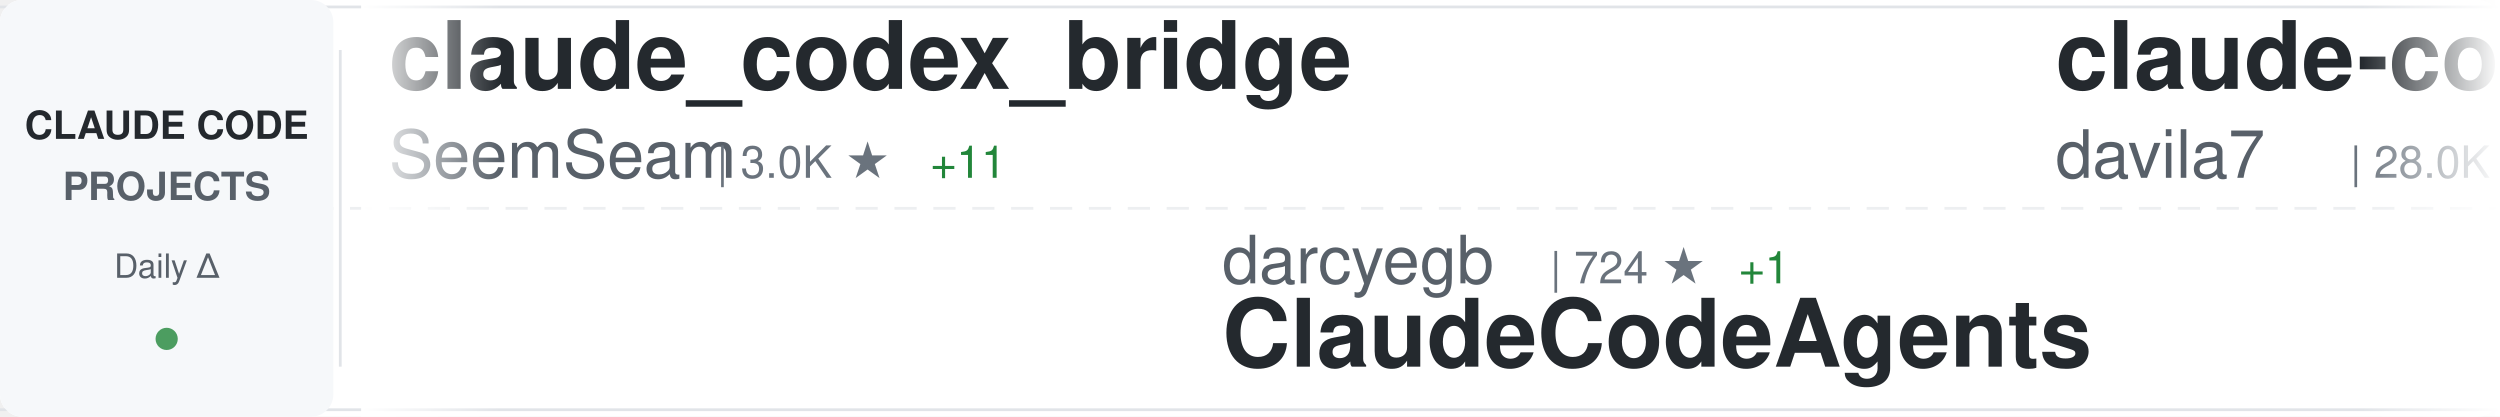
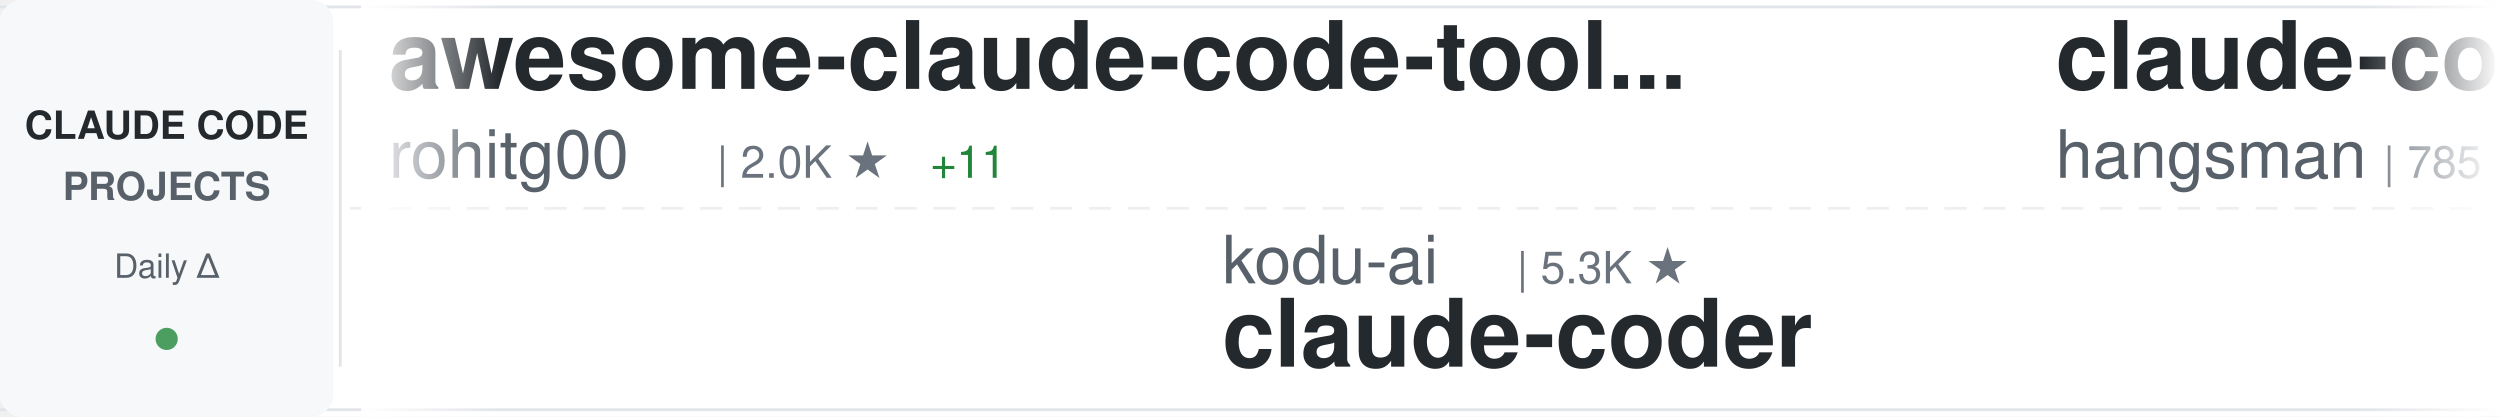
<svg xmlns="http://www.w3.org/2000/svg" width="900" height="150">
  <defs>
    <linearGradient id="awesomeLeftFade" x1="0%" y1="0%" x2="100%" y2="0%">
      <stop offset="0%" style="stop-color:#ffffff;stop-opacity:1" />
      <stop offset="100%" style="stop-color:#ffffff;stop-opacity:0" />
    </linearGradient>
    <linearGradient id="awesomeRightFade" x1="0%" y1="0%" x2="100%" y2="0%">
      <stop offset="0%" style="stop-color:#ffffff;stop-opacity:0" />
      <stop offset="100%" style="stop-color:#ffffff;stop-opacity:1" />
    </linearGradient>
  </defs>
  <rect width="900" height="150" fill="#ffffff" rx="8" />
  <rect x="0" y="2" width="900" height="1" fill="#e1e4e8" />
  <rect x="0" y="147" width="900" height="1" fill="#e1e4e8" />
  <line x1="0" y1="75" x2="900" y2="75" stroke="#e1e4e8" stroke-width="1" stroke-dasharray="8 6" opacity="0.6" />
  <rect x="0" y="0" width="120" height="150" fill="#f6f8fa" rx="8" />
  <text x="60" y="50" font-family="-apple-system, BlinkMacSystemFont, 'Segoe UI', Helvetica, Arial, sans-serif" font-size="14" font-weight="600" fill="#24292e" text-anchor="middle">CLAUDE CODE</text>
  <text x="60" y="72" font-family="-apple-system, BlinkMacSystemFont, 'Segoe UI', Helvetica, Arial, sans-serif" font-size="14" font-weight="600" fill="#586069" text-anchor="middle">PROJECTS</text>
  <text x="60" y="100" font-family="-apple-system, BlinkMacSystemFont, 'Segoe UI', Helvetica, Arial, sans-serif" font-size="12" font-weight="500" fill="#586069" text-anchor="middle">Daily Δ</text>
  <circle cx="60" cy="122" r="4" fill="#22863a" opacity="0.8" />
  <rect x="122" y="18" width="1" height="114" fill="#e1e4e8" />
  <clipPath id="awesomeTickerClip">
    <rect x="130" y="0" width="770" height="150" />
  </clipPath>
  <g clip-path="url(#awesomeTickerClip)">
    <g id="awesomeTickerItems">
      <animateTransform attributeName="transform" attributeType="XML" type="translate" from="0 0" to="-3000 0" dur="54s" repeatCount="indefinite" />
      <g transform="translate(0, 0)">
-         <text x="140" y="32" font-family="-apple-system, BlinkMacSystemFont, 'Segoe UI', Helvetica, Arial, sans-serif" font-size="34" font-weight="600" fill="#24292e">claude_codex_bridge</text>
-         <text x="140" y="64" font-family="-apple-system, BlinkMacSystemFont, 'Segoe UI', Helvetica, Arial, sans-serif" font-size="24" font-weight="400" fill="#586069">SeemSeam</text>
-         <text x="258" y="64" font-family="-apple-system, BlinkMacSystemFont, 'Segoe UI', Helvetica, Arial, sans-serif" font-size="16" font-weight="500" fill="#6a737d">| 3.0K ★</text>
+         <text x="140" y="32" font-family="-apple-system, BlinkMacSystemFont, 'Segoe UI', Helvetica, Arial, sans-serif" font-size="34" font-weight="600" fill="#24292e">awesome-claude-code-tool...</text>
+         <text x="140" y="64" font-family="-apple-system, BlinkMacSystemFont, 'Segoe UI', Helvetica, Arial, sans-serif" font-size="24" font-weight="400" fill="#586069">rohitg00</text>
+         <text x="258" y="64" font-family="-apple-system, BlinkMacSystemFont, 'Segoe UI', Helvetica, Arial, sans-serif" font-size="16" font-weight="500" fill="#6a737d">| 2.0K ★</text>
        <text x="335" y="64" font-family="-apple-system, BlinkMacSystemFont, 'Segoe UI', Helvetica, Arial, sans-serif" font-size="16" font-weight="500" fill="#22863a"> +11</text>
      </g>
      <g transform="translate(300, 0)">
-         <text x="140" y="102" font-family="-apple-system, BlinkMacSystemFont, 'Segoe UI', Helvetica, Arial, sans-serif" font-size="24" font-weight="400" fill="#586069">darcyegb</text>
-         <text x="258" y="102" font-family="-apple-system, BlinkMacSystemFont, 'Segoe UI', Helvetica, Arial, sans-serif" font-size="16" font-weight="500" fill="#6a737d">| 724 ★</text>
-         <text x="326" y="102" font-family="-apple-system, BlinkMacSystemFont, 'Segoe UI', Helvetica, Arial, sans-serif" font-size="16" font-weight="500" fill="#22863a"> +1</text>
-         <text x="140" y="132" font-family="-apple-system, BlinkMacSystemFont, 'Segoe UI', Helvetica, Arial, sans-serif" font-size="34" font-weight="600" fill="#24292e">ClaudeCodeAgents</text>
+         <text x="140" y="102" font-family="-apple-system, BlinkMacSystemFont, 'Segoe UI', Helvetica, Arial, sans-serif" font-size="24" font-weight="400" fill="#586069">kodu-ai</text>
+         <text x="246" y="102" font-family="-apple-system, BlinkMacSystemFont, 'Segoe UI', Helvetica, Arial, sans-serif" font-size="16" font-weight="500" fill="#6a737d">| 5.3K ★</text>
+         <text x="140" y="132" font-family="-apple-system, BlinkMacSystemFont, 'Segoe UI', Helvetica, Arial, sans-serif" font-size="34" font-weight="600" fill="#24292e">claude-coder</text>
      </g>
      <g transform="translate(600, 0)">
-         <text x="140" y="32" font-family="-apple-system, BlinkMacSystemFont, 'Segoe UI', Helvetica, Arial, sans-serif" font-size="34" font-weight="600" fill="#24292e">claude-code-templates</text>
-         <text x="140" y="64" font-family="-apple-system, BlinkMacSystemFont, 'Segoe UI', Helvetica, Arial, sans-serif" font-size="24" font-weight="400" fill="#586069">davila7</text>
-         <text x="246" y="64" font-family="-apple-system, BlinkMacSystemFont, 'Segoe UI', Helvetica, Arial, sans-serif" font-size="16" font-weight="500" fill="#6a737d">| 28.0K ★</text>
-         <text x="332" y="64" font-family="-apple-system, BlinkMacSystemFont, 'Segoe UI', Helvetica, Arial, sans-serif" font-size="16" font-weight="500" fill="#22863a"> +19</text>
+         <text x="140" y="32" font-family="-apple-system, BlinkMacSystemFont, 'Segoe UI', Helvetica, Arial, sans-serif" font-size="34" font-weight="600" fill="#24292e">claude-code-source</text>
+         <text x="140" y="64" font-family="-apple-system, BlinkMacSystemFont, 'Segoe UI', Helvetica, Arial, sans-serif" font-size="24" font-weight="400" fill="#586069">hangsman</text>
+         <text x="258" y="64" font-family="-apple-system, BlinkMacSystemFont, 'Segoe UI', Helvetica, Arial, sans-serif" font-size="16" font-weight="500" fill="#6a737d">| 785 ★</text>
      </g>
      <g transform="translate(900, 0)">
-         <text x="140" y="102" font-family="-apple-system, BlinkMacSystemFont, 'Segoe UI', Helvetica, Arial, sans-serif" font-size="24" font-weight="400" fill="#586069">VoltAgent</text>
-         <text x="270" y="102" font-family="-apple-system, BlinkMacSystemFont, 'Segoe UI', Helvetica, Arial, sans-serif" font-size="16" font-weight="500" fill="#6a737d">| 21.8K ★</text>
-         <text x="356" y="102" font-family="-apple-system, BlinkMacSystemFont, 'Segoe UI', Helvetica, Arial, sans-serif" font-size="16" font-weight="500" fill="#22863a"> +61</text>
-         <text x="140" y="132" font-family="-apple-system, BlinkMacSystemFont, 'Segoe UI', Helvetica, Arial, sans-serif" font-size="34" font-weight="600" fill="#24292e">awesome-claude-code-suba...</text>
+         <text x="140" y="102" font-family="-apple-system, BlinkMacSystemFont, 'Segoe UI', Helvetica, Arial, sans-serif" font-size="24" font-weight="400" fill="#586069">anthropics</text>
+         <text x="282" y="102" font-family="-apple-system, BlinkMacSystemFont, 'Segoe UI', Helvetica, Arial, sans-serif" font-size="16" font-weight="500" fill="#6a737d">| 8.0K ★</text>
+         <text x="359" y="102" font-family="-apple-system, BlinkMacSystemFont, 'Segoe UI', Helvetica, Arial, sans-serif" font-size="16" font-weight="500" fill="#22863a"> +14</text>
+         <text x="140" y="132" font-family="-apple-system, BlinkMacSystemFont, 'Segoe UI', Helvetica, Arial, sans-serif" font-size="34" font-weight="600" fill="#24292e">claude-code-action</text>
      </g>
      <g transform="translate(1200, 0)">
-         <text x="140" y="32" font-family="-apple-system, BlinkMacSystemFont, 'Segoe UI', Helvetica, Arial, sans-serif" font-size="34" font-weight="600" fill="#24292e">how-claude-code-works</text>
-         <text x="140" y="64" font-family="-apple-system, BlinkMacSystemFont, 'Segoe UI', Helvetica, Arial, sans-serif" font-size="24" font-weight="400" fill="#586069">Windy3f3f3f3f</text>
-         <text x="318" y="64" font-family="-apple-system, BlinkMacSystemFont, 'Segoe UI', Helvetica, Arial, sans-serif" font-size="16" font-weight="500" fill="#6a737d">| 2.6K ★</text>
-         <text x="395" y="64" font-family="-apple-system, BlinkMacSystemFont, 'Segoe UI', Helvetica, Arial, sans-serif" font-size="16" font-weight="500" fill="#22863a"> +6</text>
+         <text x="140" y="32" font-family="-apple-system, BlinkMacSystemFont, 'Segoe UI', Helvetica, Arial, sans-serif" font-size="34" font-weight="600" fill="#24292e">claude-code-cli</text>
+         <text x="140" y="64" font-family="-apple-system, BlinkMacSystemFont, 'Segoe UI', Helvetica, Arial, sans-serif" font-size="24" font-weight="400" fill="#586069">huangserva</text>
+         <text x="282" y="64" font-family="-apple-system, BlinkMacSystemFont, 'Segoe UI', Helvetica, Arial, sans-serif" font-size="16" font-weight="500" fill="#6a737d">| 604 ★</text>
      </g>
      <g transform="translate(1500, 0)">
-         <text x="140" y="102" font-family="-apple-system, BlinkMacSystemFont, 'Segoe UI', Helvetica, Arial, sans-serif" font-size="24" font-weight="400" fill="#586069">ponponon</text>
-         <text x="258" y="102" font-family="-apple-system, BlinkMacSystemFont, 'Segoe UI', Helvetica, Arial, sans-serif" font-size="16" font-weight="500" fill="#6a737d">| 2.3K ★</text>
-         <text x="335" y="102" font-family="-apple-system, BlinkMacSystemFont, 'Segoe UI', Helvetica, Arial, sans-serif" font-size="16" font-weight="500" fill="#22863a"> +1</text>
-         <text x="140" y="132" font-family="-apple-system, BlinkMacSystemFont, 'Segoe UI', Helvetica, Arial, sans-serif" font-size="34" font-weight="600" fill="#24292e">claude_code_src</text>
+         <text x="140" y="102" font-family="-apple-system, BlinkMacSystemFont, 'Segoe UI', Helvetica, Arial, sans-serif" font-size="24" font-weight="400" fill="#586069">alejandrobalderas</text>
+         <text x="366" y="102" font-family="-apple-system, BlinkMacSystemFont, 'Segoe UI', Helvetica, Arial, sans-serif" font-size="16" font-weight="500" fill="#6a737d">| 2.2K ★</text>
+         <text x="443" y="102" font-family="-apple-system, BlinkMacSystemFont, 'Segoe UI', Helvetica, Arial, sans-serif" font-size="16" font-weight="500" fill="#22863a"> +4</text>
+         <text x="140" y="132" font-family="-apple-system, BlinkMacSystemFont, 'Segoe UI', Helvetica, Arial, sans-serif" font-size="34" font-weight="600" fill="#24292e">claude-code-from-source</text>
      </g>
      <g transform="translate(1800, 0)">
-         <text x="140" y="32" font-family="-apple-system, BlinkMacSystemFont, 'Segoe UI', Helvetica, Arial, sans-serif" font-size="34" font-weight="600" fill="#24292e">claude-coder</text>
-         <text x="140" y="64" font-family="-apple-system, BlinkMacSystemFont, 'Segoe UI', Helvetica, Arial, sans-serif" font-size="24" font-weight="400" fill="#586069">kodu-ai</text>
-         <text x="246" y="64" font-family="-apple-system, BlinkMacSystemFont, 'Segoe UI', Helvetica, Arial, sans-serif" font-size="16" font-weight="500" fill="#6a737d">| 5.3K ★</text>
+         <text x="140" y="32" font-family="-apple-system, BlinkMacSystemFont, 'Segoe UI', Helvetica, Arial, sans-serif" font-size="34" font-weight="600" fill="#24292e">Claude-Code-Game-Studios</text>
+         <text x="140" y="64" font-family="-apple-system, BlinkMacSystemFont, 'Segoe UI', Helvetica, Arial, sans-serif" font-size="24" font-weight="400" fill="#586069">Donchitos</text>
+         <text x="270" y="64" font-family="-apple-system, BlinkMacSystemFont, 'Segoe UI', Helvetica, Arial, sans-serif" font-size="16" font-weight="500" fill="#6a737d">| 21.6K ★</text>
+         <text x="356" y="64" font-family="-apple-system, BlinkMacSystemFont, 'Segoe UI', Helvetica, Arial, sans-serif" font-size="16" font-weight="500" fill="#22863a"> +49</text>
      </g>
      <g transform="translate(2100, 0)">
-         <text x="140" y="102" font-family="-apple-system, BlinkMacSystemFont, 'Segoe UI', Helvetica, Arial, sans-serif" font-size="24" font-weight="400" fill="#586069">oboard</text>
-         <text x="234" y="102" font-family="-apple-system, BlinkMacSystemFont, 'Segoe UI', Helvetica, Arial, sans-serif" font-size="16" font-weight="500" fill="#6a737d">| 3.2K ★</text>
-         <text x="311" y="102" font-family="-apple-system, BlinkMacSystemFont, 'Segoe UI', Helvetica, Arial, sans-serif" font-size="16" font-weight="500" fill="#22863a"> +1</text>
-         <text x="140" y="132" font-family="-apple-system, BlinkMacSystemFont, 'Segoe UI', Helvetica, Arial, sans-serif" font-size="34" font-weight="600" fill="#24292e">claude-code-rev</text>
+         <text x="140" y="102" font-family="-apple-system, BlinkMacSystemFont, 'Segoe UI', Helvetica, Arial, sans-serif" font-size="24" font-weight="400" fill="#586069">RichardAtCT</text>
+         <text x="294" y="102" font-family="-apple-system, BlinkMacSystemFont, 'Segoe UI', Helvetica, Arial, sans-serif" font-size="16" font-weight="500" fill="#6a737d">| 2.7K ★</text>
+         <text x="371" y="102" font-family="-apple-system, BlinkMacSystemFont, 'Segoe UI', Helvetica, Arial, sans-serif" font-size="16" font-weight="500" fill="#22863a"> +1</text>
+         <text x="140" y="132" font-family="-apple-system, BlinkMacSystemFont, 'Segoe UI', Helvetica, Arial, sans-serif" font-size="34" font-weight="600" fill="#24292e">claude-code-telegram</text>
      </g>
      <g transform="translate(2400, 0)">
-         <text x="140" y="32" font-family="-apple-system, BlinkMacSystemFont, 'Segoe UI', Helvetica, Arial, sans-serif" font-size="34" font-weight="600" fill="#24292e">claude-code-security-rev...</text>
-         <text x="140" y="64" font-family="-apple-system, BlinkMacSystemFont, 'Segoe UI', Helvetica, Arial, sans-serif" font-size="24" font-weight="400" fill="#586069">anthropics</text>
-         <text x="282" y="64" font-family="-apple-system, BlinkMacSystemFont, 'Segoe UI', Helvetica, Arial, sans-serif" font-size="16" font-weight="500" fill="#6a737d">| 5.2K ★</text>
-         <text x="359" y="64" font-family="-apple-system, BlinkMacSystemFont, 'Segoe UI', Helvetica, Arial, sans-serif" font-size="16" font-weight="500" fill="#22863a"> +10</text>
+         <text x="140" y="32" font-family="-apple-system, BlinkMacSystemFont, 'Segoe UI', Helvetica, Arial, sans-serif" font-size="34" font-weight="600" fill="#24292e">claude-code-rev</text>
+         <text x="140" y="64" font-family="-apple-system, BlinkMacSystemFont, 'Segoe UI', Helvetica, Arial, sans-serif" font-size="24" font-weight="400" fill="#586069">oboard</text>
+         <text x="234" y="64" font-family="-apple-system, BlinkMacSystemFont, 'Segoe UI', Helvetica, Arial, sans-serif" font-size="16" font-weight="500" fill="#6a737d">| 3.2K ★</text>
      </g>
      <g transform="translate(2700, 0)">
-         <text x="140" y="102" font-family="-apple-system, BlinkMacSystemFont, 'Segoe UI', Helvetica, Arial, sans-serif" font-size="24" font-weight="400" fill="#586069">hangsman</text>
-         <text x="258" y="102" font-family="-apple-system, BlinkMacSystemFont, 'Segoe UI', Helvetica, Arial, sans-serif" font-size="16" font-weight="500" fill="#6a737d">| 785 ★</text>
-         <text x="140" y="132" font-family="-apple-system, BlinkMacSystemFont, 'Segoe UI', Helvetica, Arial, sans-serif" font-size="34" font-weight="600" fill="#24292e">claude-code-source</text>
+         <text x="140" y="102" font-family="-apple-system, BlinkMacSystemFont, 'Segoe UI', Helvetica, Arial, sans-serif" font-size="24" font-weight="400" fill="#586069">lowcortisolprogrammer</text>
+         <text x="414" y="102" font-family="-apple-system, BlinkMacSystemFont, 'Segoe UI', Helvetica, Arial, sans-serif" font-size="16" font-weight="500" fill="#6a737d">| 172 ★</text>
+         <text x="140" y="132" font-family="-apple-system, BlinkMacSystemFont, 'Segoe UI', Helvetica, Arial, sans-serif" font-size="34" font-weight="600" fill="#24292e">claude-code</text>
      </g>
      <g transform="translate(3000, 0)">
-         <text x="140" y="32" font-family="-apple-system, BlinkMacSystemFont, 'Segoe UI', Helvetica, Arial, sans-serif" font-size="34" font-weight="600" fill="#24292e">claude_codex_bridge</text>
-         <text x="140" y="64" font-family="-apple-system, BlinkMacSystemFont, 'Segoe UI', Helvetica, Arial, sans-serif" font-size="24" font-weight="400" fill="#586069">SeemSeam</text>
-         <text x="258" y="64" font-family="-apple-system, BlinkMacSystemFont, 'Segoe UI', Helvetica, Arial, sans-serif" font-size="16" font-weight="500" fill="#6a737d">| 3.0K ★</text>
+         <text x="140" y="32" font-family="-apple-system, BlinkMacSystemFont, 'Segoe UI', Helvetica, Arial, sans-serif" font-size="34" font-weight="600" fill="#24292e">awesome-claude-code-tool...</text>
+         <text x="140" y="64" font-family="-apple-system, BlinkMacSystemFont, 'Segoe UI', Helvetica, Arial, sans-serif" font-size="24" font-weight="400" fill="#586069">rohitg00</text>
+         <text x="258" y="64" font-family="-apple-system, BlinkMacSystemFont, 'Segoe UI', Helvetica, Arial, sans-serif" font-size="16" font-weight="500" fill="#6a737d">| 2.0K ★</text>
        <text x="335" y="64" font-family="-apple-system, BlinkMacSystemFont, 'Segoe UI', Helvetica, Arial, sans-serif" font-size="16" font-weight="500" fill="#22863a"> +11</text>
      </g>
      <g transform="translate(3300, 0)">
-         <text x="140" y="102" font-family="-apple-system, BlinkMacSystemFont, 'Segoe UI', Helvetica, Arial, sans-serif" font-size="24" font-weight="400" fill="#586069">darcyegb</text>
-         <text x="258" y="102" font-family="-apple-system, BlinkMacSystemFont, 'Segoe UI', Helvetica, Arial, sans-serif" font-size="16" font-weight="500" fill="#6a737d">| 724 ★</text>
-         <text x="326" y="102" font-family="-apple-system, BlinkMacSystemFont, 'Segoe UI', Helvetica, Arial, sans-serif" font-size="16" font-weight="500" fill="#22863a"> +1</text>
-         <text x="140" y="132" font-family="-apple-system, BlinkMacSystemFont, 'Segoe UI', Helvetica, Arial, sans-serif" font-size="34" font-weight="600" fill="#24292e">ClaudeCodeAgents</text>
+         <text x="140" y="102" font-family="-apple-system, BlinkMacSystemFont, 'Segoe UI', Helvetica, Arial, sans-serif" font-size="24" font-weight="400" fill="#586069">kodu-ai</text>
+         <text x="246" y="102" font-family="-apple-system, BlinkMacSystemFont, 'Segoe UI', Helvetica, Arial, sans-serif" font-size="16" font-weight="500" fill="#6a737d">| 5.3K ★</text>
+         <text x="140" y="132" font-family="-apple-system, BlinkMacSystemFont, 'Segoe UI', Helvetica, Arial, sans-serif" font-size="34" font-weight="600" fill="#24292e">claude-coder</text>
      </g>
      <g transform="translate(3600, 0)">
-         <text x="140" y="32" font-family="-apple-system, BlinkMacSystemFont, 'Segoe UI', Helvetica, Arial, sans-serif" font-size="34" font-weight="600" fill="#24292e">claude-code-templates</text>
-         <text x="140" y="64" font-family="-apple-system, BlinkMacSystemFont, 'Segoe UI', Helvetica, Arial, sans-serif" font-size="24" font-weight="400" fill="#586069">davila7</text>
-         <text x="246" y="64" font-family="-apple-system, BlinkMacSystemFont, 'Segoe UI', Helvetica, Arial, sans-serif" font-size="16" font-weight="500" fill="#6a737d">| 28.0K ★</text>
-         <text x="332" y="64" font-family="-apple-system, BlinkMacSystemFont, 'Segoe UI', Helvetica, Arial, sans-serif" font-size="16" font-weight="500" fill="#22863a"> +19</text>
+         <text x="140" y="32" font-family="-apple-system, BlinkMacSystemFont, 'Segoe UI', Helvetica, Arial, sans-serif" font-size="34" font-weight="600" fill="#24292e">claude-code-source</text>
+         <text x="140" y="64" font-family="-apple-system, BlinkMacSystemFont, 'Segoe UI', Helvetica, Arial, sans-serif" font-size="24" font-weight="400" fill="#586069">hangsman</text>
+         <text x="258" y="64" font-family="-apple-system, BlinkMacSystemFont, 'Segoe UI', Helvetica, Arial, sans-serif" font-size="16" font-weight="500" fill="#6a737d">| 785 ★</text>
      </g>
      <g transform="translate(3900, 0)">
-         <text x="140" y="102" font-family="-apple-system, BlinkMacSystemFont, 'Segoe UI', Helvetica, Arial, sans-serif" font-size="24" font-weight="400" fill="#586069">VoltAgent</text>
-         <text x="270" y="102" font-family="-apple-system, BlinkMacSystemFont, 'Segoe UI', Helvetica, Arial, sans-serif" font-size="16" font-weight="500" fill="#6a737d">| 21.8K ★</text>
-         <text x="356" y="102" font-family="-apple-system, BlinkMacSystemFont, 'Segoe UI', Helvetica, Arial, sans-serif" font-size="16" font-weight="500" fill="#22863a"> +61</text>
-         <text x="140" y="132" font-family="-apple-system, BlinkMacSystemFont, 'Segoe UI', Helvetica, Arial, sans-serif" font-size="34" font-weight="600" fill="#24292e">awesome-claude-code-suba...</text>
+         <text x="140" y="102" font-family="-apple-system, BlinkMacSystemFont, 'Segoe UI', Helvetica, Arial, sans-serif" font-size="24" font-weight="400" fill="#586069">anthropics</text>
+         <text x="282" y="102" font-family="-apple-system, BlinkMacSystemFont, 'Segoe UI', Helvetica, Arial, sans-serif" font-size="16" font-weight="500" fill="#6a737d">| 8.0K ★</text>
+         <text x="359" y="102" font-family="-apple-system, BlinkMacSystemFont, 'Segoe UI', Helvetica, Arial, sans-serif" font-size="16" font-weight="500" fill="#22863a"> +14</text>
+         <text x="140" y="132" font-family="-apple-system, BlinkMacSystemFont, 'Segoe UI', Helvetica, Arial, sans-serif" font-size="34" font-weight="600" fill="#24292e">claude-code-action</text>
      </g>
    </g>
  </g>
  <rect x="130" y="0" width="50" height="150" fill="url(#awesomeLeftFade)" />
  <rect x="850" y="0" width="50" height="150" fill="url(#awesomeRightFade)" />
</svg>
